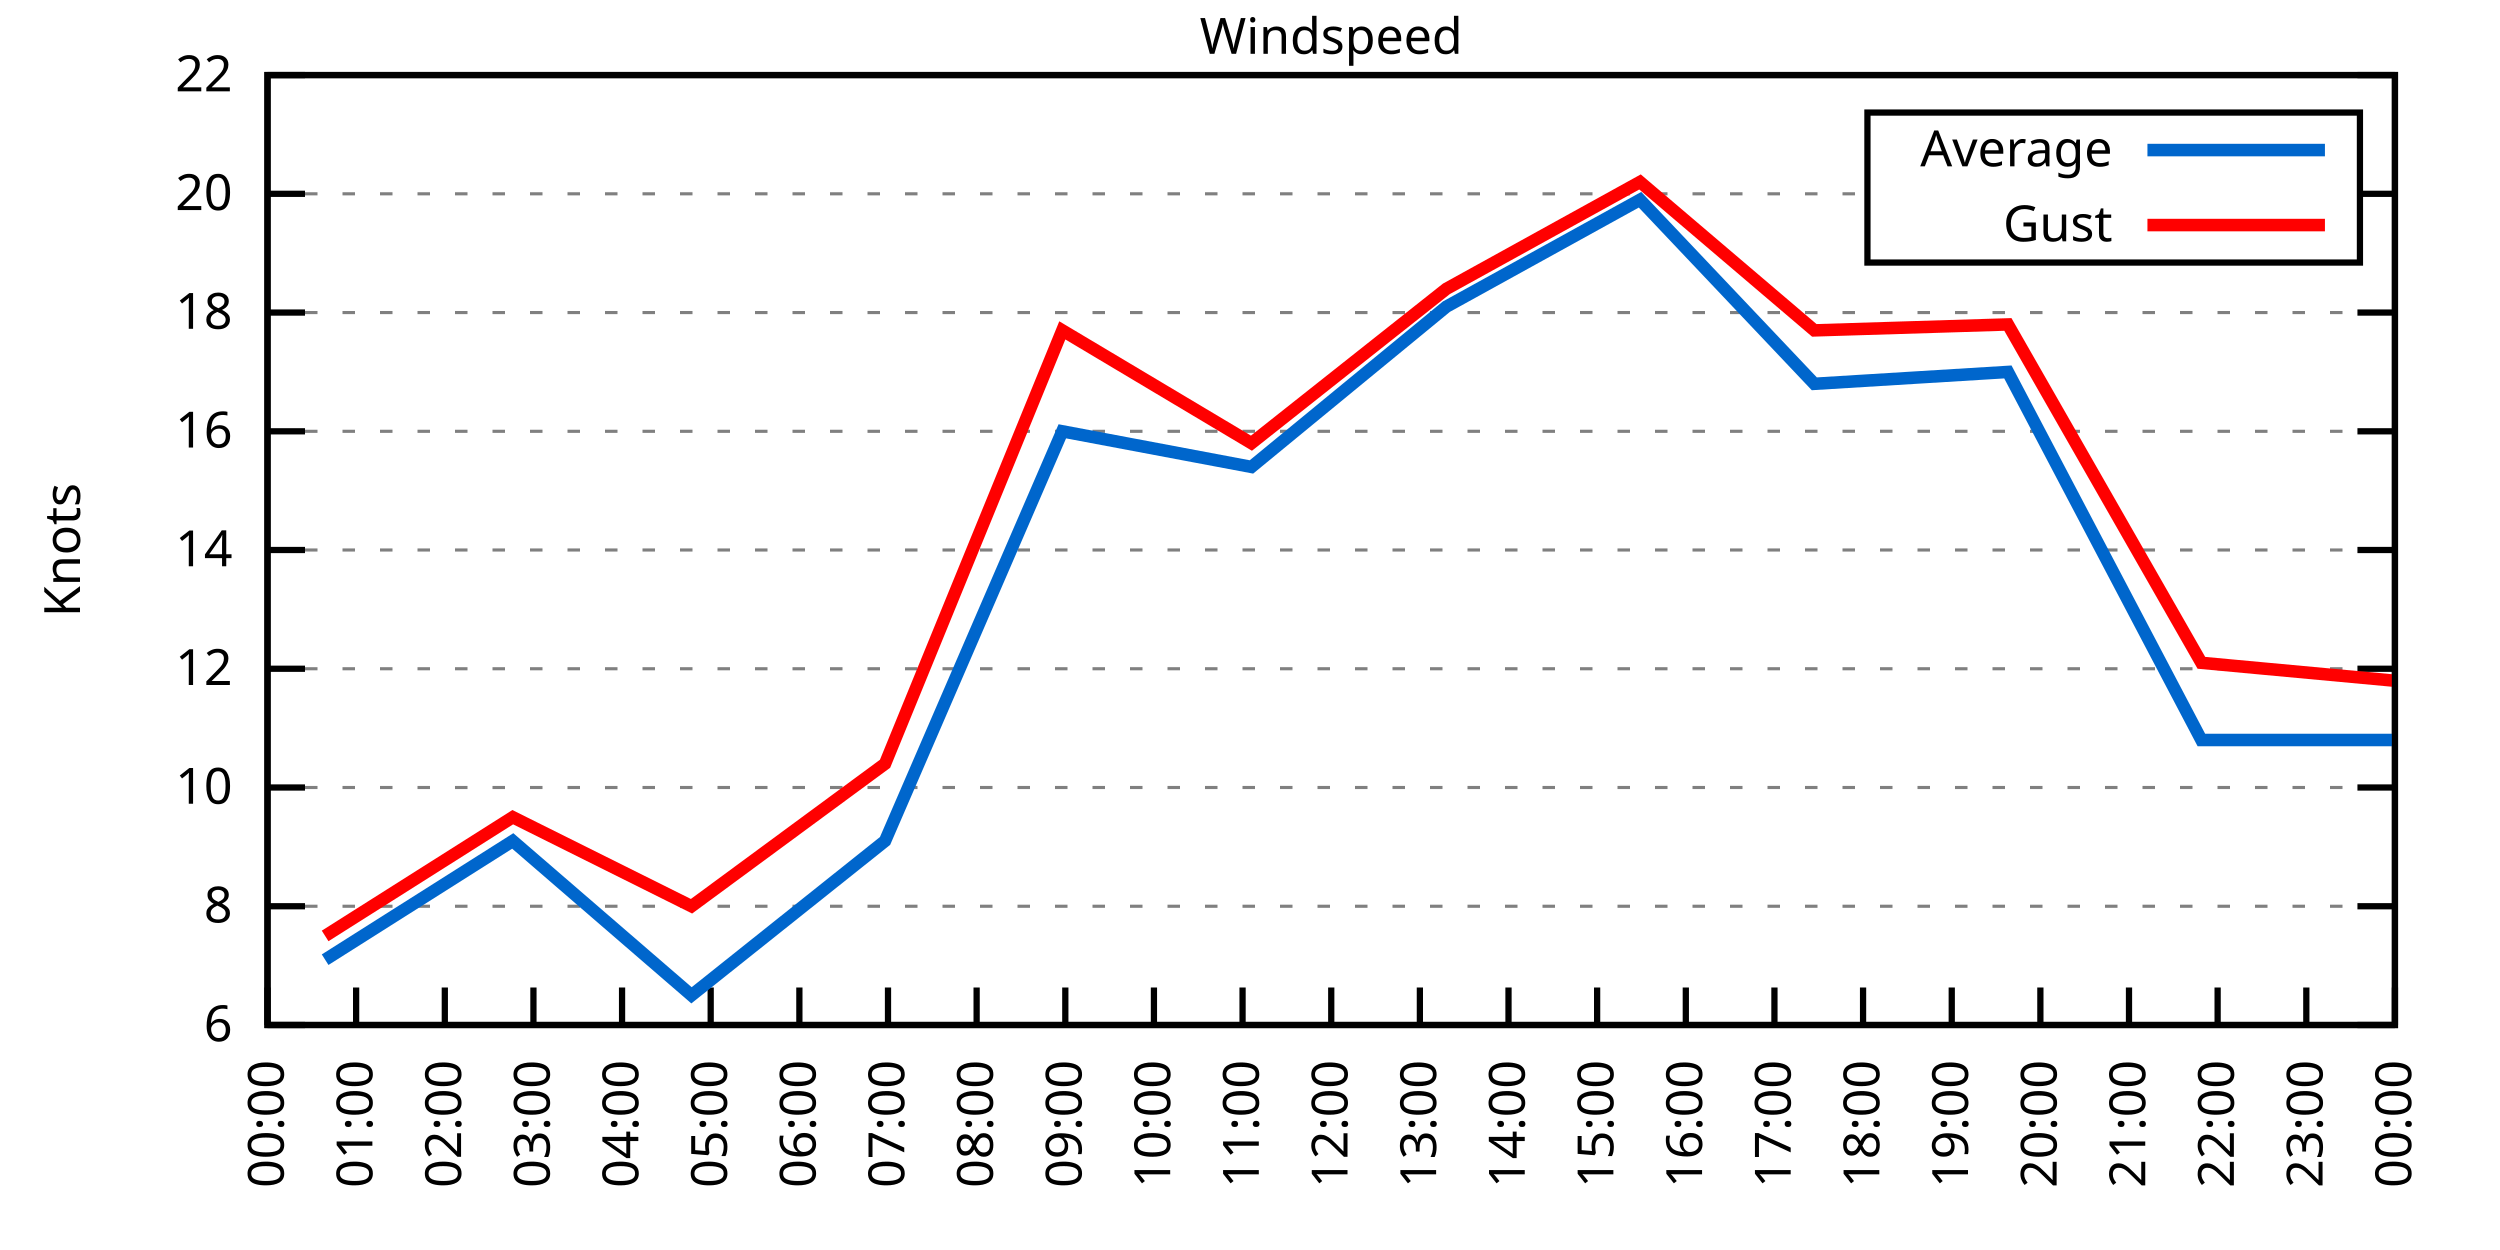
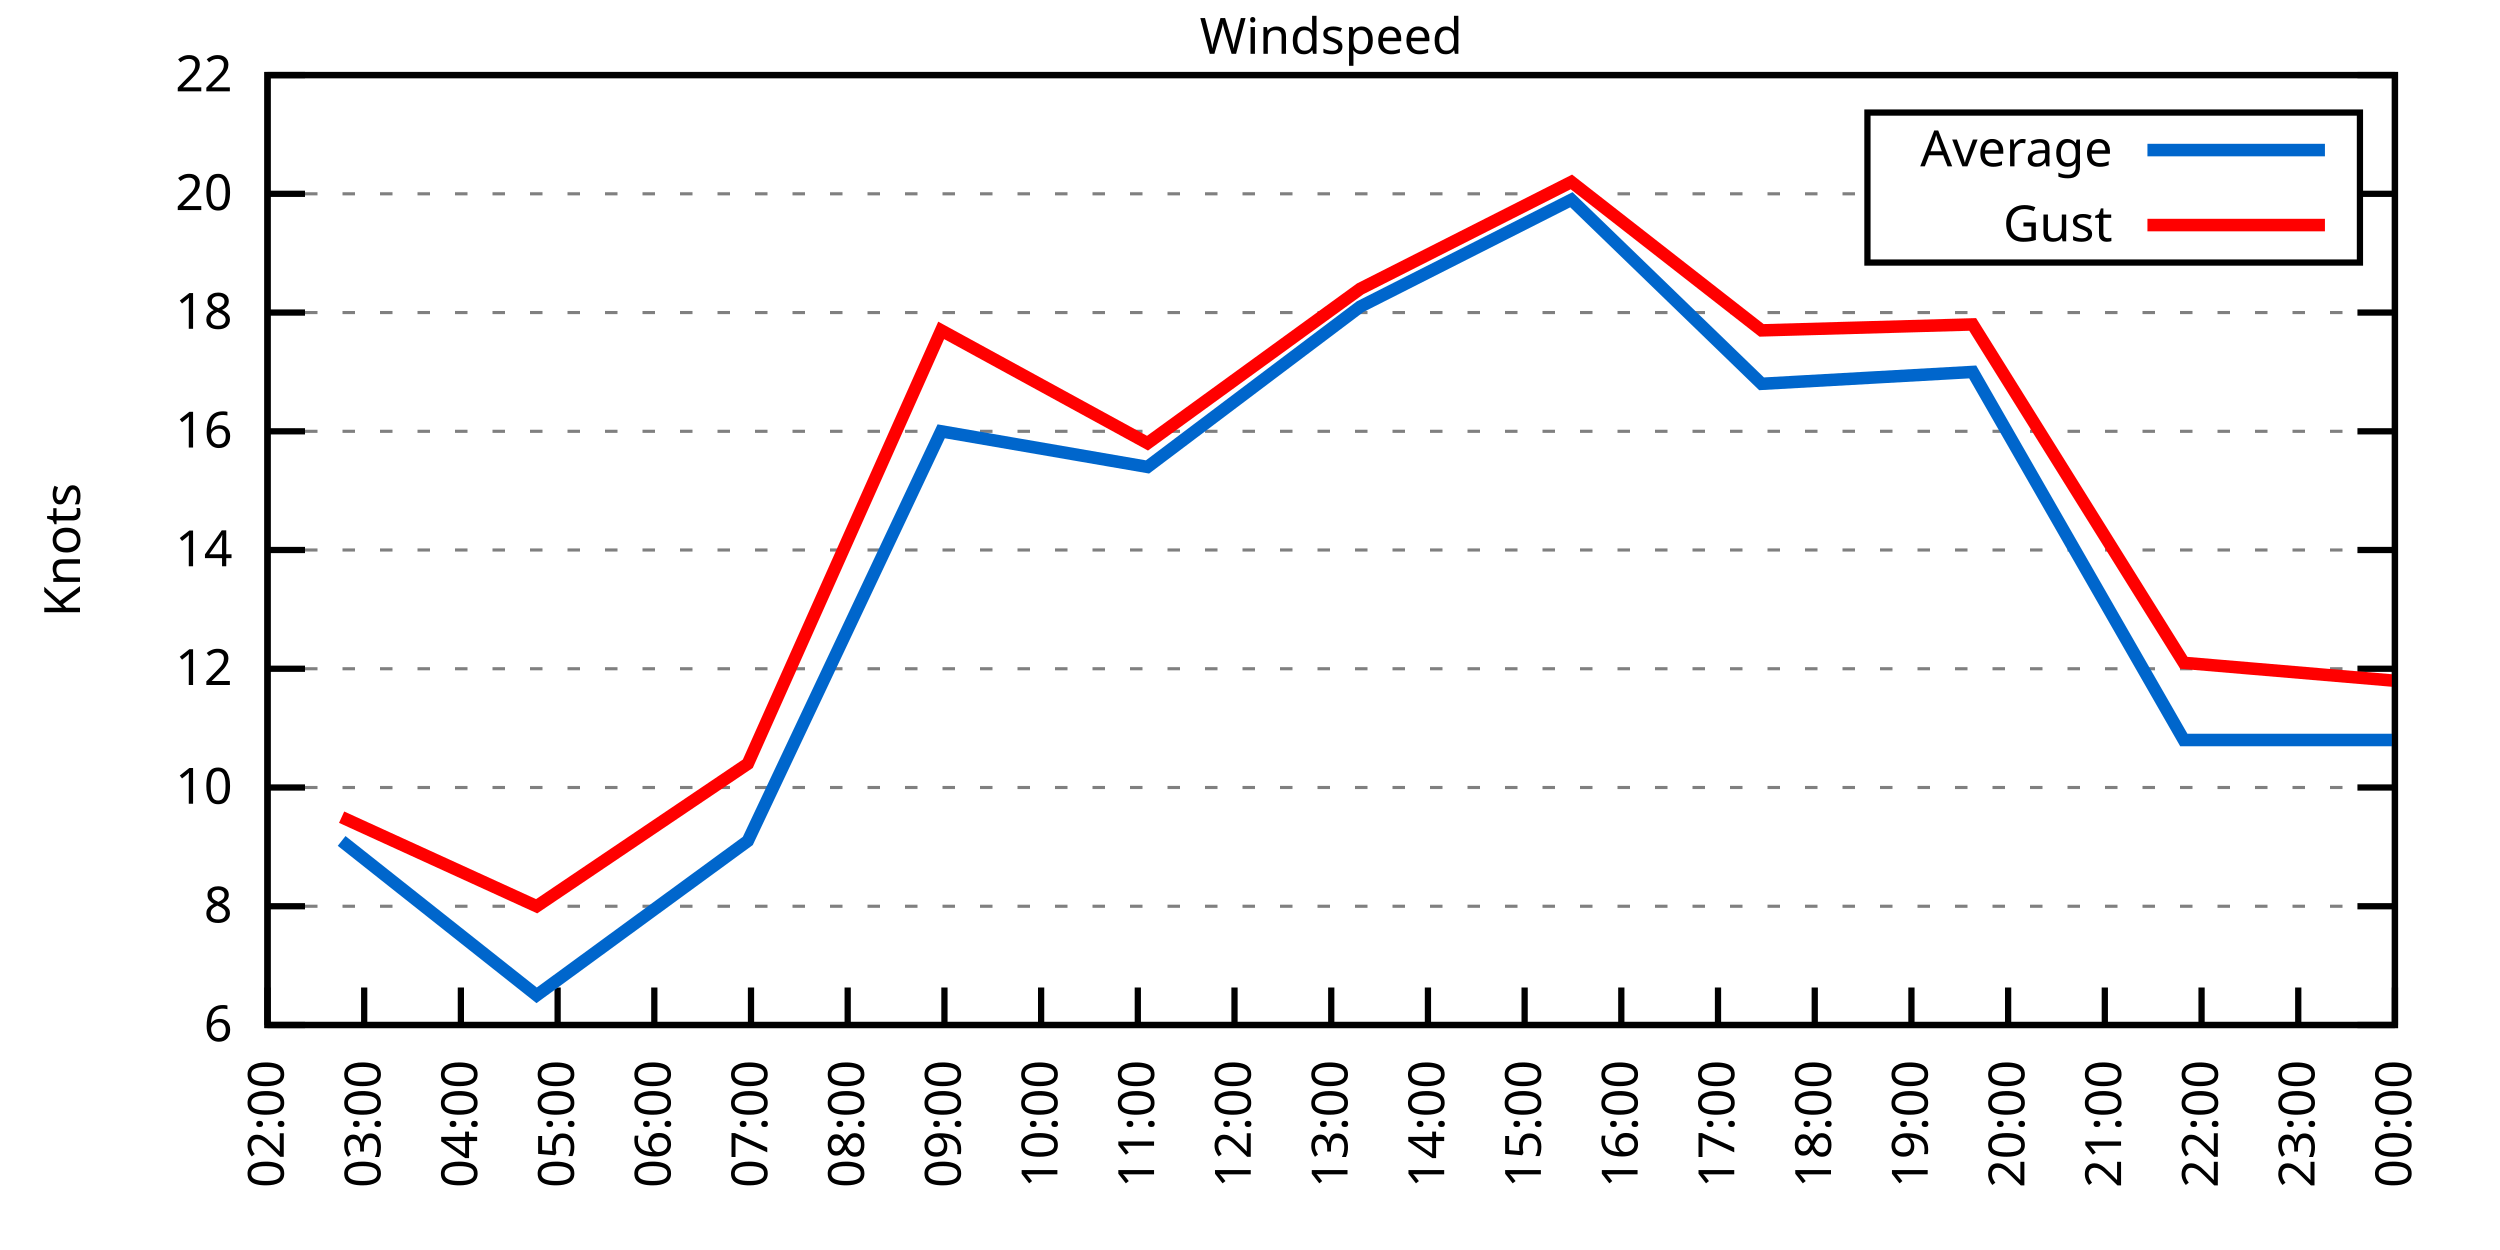
<svg xmlns="http://www.w3.org/2000/svg" xmlns:xlink="http://www.w3.org/1999/xlink" width="400" height="200" viewBox="0 0 400 200">
  <g id="gnuplot_canvas">
    <rect x="0" y="0" width="400" height="200" fill="none" />
    <defs>
      <circle id="gpDot" r="0.5" stroke-width="0.5" stroke="currentColor" />
      <path id="gpPt0" stroke-width="0.333" stroke="currentColor" d="M-1,0 h2 M0,-1 v2" />
      <path id="gpPt1" stroke-width="0.333" stroke="currentColor" d="M-1,-1 L1,1 M1,-1 L-1,1" />
      <path id="gpPt2" stroke-width="0.333" stroke="currentColor" d="M-1,0 L1,0 M0,-1 L0,1 M-1,-1 L1,1 M-1,1 L1,-1" />
      <rect id="gpPt3" stroke-width="0.333" stroke="currentColor" x="-1" y="-1" width="2" height="2" />
      <rect id="gpPt4" stroke-width="0.333" stroke="currentColor" fill="currentColor" x="-1" y="-1" width="2" height="2" />
      <circle id="gpPt5" stroke-width="0.333" stroke="currentColor" cx="0" cy="0" r="1" />
      <use xlink:href="#gpPt5" id="gpPt6" fill="currentColor" stroke="none" />
      <path id="gpPt7" stroke-width="0.333" stroke="currentColor" d="M0,-1.33 L-1.33,0.67 L1.33,0.67 z" />
      <use xlink:href="#gpPt7" id="gpPt8" fill="currentColor" stroke="none" />
      <use xlink:href="#gpPt7" id="gpPt9" stroke="currentColor" transform="rotate(180)" />
      <use xlink:href="#gpPt9" id="gpPt10" fill="currentColor" stroke="none" />
      <use xlink:href="#gpPt3" id="gpPt11" stroke="currentColor" transform="rotate(45)" />
      <use xlink:href="#gpPt11" id="gpPt12" fill="currentColor" stroke="none" />
      <path id="gpPt13" stroke-width="0.333" stroke="currentColor" d="M0,1.330 L1.265,0.411 L0.782,-1.067 L-0.782,-1.076 L-1.265,0.411 z" />
      <use xlink:href="#gpPt13" id="gpPt14" fill="currentColor" stroke="none" />
      <filter id="textbox" filterUnits="objectBoundingBox" x="0" y="0" height="1" width="1">
        <feFlood flood-color="white" flood-opacity="1" result="bgnd" />
        <feComposite in="SourceGraphic" in2="bgnd" operator="atop" />
      </filter>
      <filter id="greybox" filterUnits="objectBoundingBox" x="0" y="0" height="1" width="1">
        <feFlood flood-color="lightgrey" flood-opacity="1" result="grey" />
        <feComposite in="SourceGraphic" in2="grey" operator="atop" />
      </filter>
    </defs>
    <g fill="none" color="white" stroke="currentColor" stroke-width="1.00" stroke-linecap="butt" stroke-linejoin="miter">
</g>
    <g fill="none" color="black" stroke="currentColor" stroke-width="1.00" stroke-linecap="butt" stroke-linejoin="miter">
      <g stroke="none" shape-rendering="crispEdges">
        <polygon fill="rgb(255, 255, 255)" points="42.80,164.00 383.18,164.00 383.18,12.02 42.80,12.02 " />
      </g>
    </g>
    <g fill="none" color="black" stroke="currentColor" stroke-width="1.00" stroke-linecap="butt" stroke-linejoin="miter">
</g>
    <g fill="none" color="black" stroke="black" stroke-width="0.50" stroke-linecap="butt" stroke-linejoin="miter">
</g>
    <g fill="none" color="gray" stroke="currentColor" stroke-width="0.50" stroke-linecap="butt" stroke-linejoin="miter">
      <path stroke="gray" stroke-dasharray="2,4" class="gridline" d="M42.80,164.00 L383.19,164.00  " />
    </g>
    <g fill="none" color="gray" stroke="gray" stroke-width="1.00" stroke-linecap="butt" stroke-linejoin="miter">
</g>
    <g fill="none" color="black" stroke="currentColor" stroke-width="1.00" stroke-linecap="butt" stroke-linejoin="miter">
      <path stroke="black" d="M42.80,164.00 L48.80,164.00 M383.19,164.00 L377.19,164.00  " />
      <g transform="translate(37.20,166.60)" stroke="none" fill="black" font-family="Sans" font-size="8.00" text-anchor="end">
        <text>
          <tspan font-family="Sans"> 6</tspan>
        </text>
      </g>
    </g>
    <g fill="none" color="black" stroke="currentColor" stroke-width="1.00" stroke-linecap="butt" stroke-linejoin="miter">
</g>
    <g fill="none" color="black" stroke="black" stroke-width="0.50" stroke-linecap="butt" stroke-linejoin="miter">
</g>
    <g fill="none" color="gray" stroke="currentColor" stroke-width="0.50" stroke-linecap="butt" stroke-linejoin="miter">
      <path stroke="gray" stroke-dasharray="2,4" class="gridline" d="M42.80,145.00 L383.19,145.00  " />
    </g>
    <g fill="none" color="gray" stroke="gray" stroke-width="1.00" stroke-linecap="butt" stroke-linejoin="miter">
</g>
    <g fill="none" color="black" stroke="currentColor" stroke-width="1.00" stroke-linecap="butt" stroke-linejoin="miter">
      <path stroke="black" d="M42.80,145.00 L48.80,145.00 M383.19,145.00 L377.19,145.00  " />
      <g transform="translate(37.20,147.60)" stroke="none" fill="black" font-family="Sans" font-size="8.00" text-anchor="end">
        <text>
          <tspan font-family="Sans"> 8</tspan>
        </text>
      </g>
    </g>
    <g fill="none" color="black" stroke="currentColor" stroke-width="1.00" stroke-linecap="butt" stroke-linejoin="miter">
</g>
    <g fill="none" color="black" stroke="black" stroke-width="0.50" stroke-linecap="butt" stroke-linejoin="miter">
</g>
    <g fill="none" color="gray" stroke="currentColor" stroke-width="0.50" stroke-linecap="butt" stroke-linejoin="miter">
      <path stroke="gray" stroke-dasharray="2,4" class="gridline" d="M42.80,126.00 L383.19,126.00  " />
    </g>
    <g fill="none" color="gray" stroke="gray" stroke-width="1.00" stroke-linecap="butt" stroke-linejoin="miter">
</g>
    <g fill="none" color="black" stroke="currentColor" stroke-width="1.00" stroke-linecap="butt" stroke-linejoin="miter">
      <path stroke="black" d="M42.80,126.00 L48.80,126.00 M383.19,126.00 L377.19,126.00  " />
      <g transform="translate(37.20,128.60)" stroke="none" fill="black" font-family="Sans" font-size="8.00" text-anchor="end">
        <text>
          <tspan font-family="Sans"> 10</tspan>
        </text>
      </g>
    </g>
    <g fill="none" color="black" stroke="currentColor" stroke-width="1.00" stroke-linecap="butt" stroke-linejoin="miter">
</g>
    <g fill="none" color="black" stroke="black" stroke-width="0.50" stroke-linecap="butt" stroke-linejoin="miter">
</g>
    <g fill="none" color="gray" stroke="currentColor" stroke-width="0.50" stroke-linecap="butt" stroke-linejoin="miter">
      <path stroke="gray" stroke-dasharray="2,4" class="gridline" d="M42.80,107.00 L383.19,107.00  " />
    </g>
    <g fill="none" color="gray" stroke="gray" stroke-width="1.00" stroke-linecap="butt" stroke-linejoin="miter">
</g>
    <g fill="none" color="black" stroke="currentColor" stroke-width="1.00" stroke-linecap="butt" stroke-linejoin="miter">
      <path stroke="black" d="M42.80,107.00 L48.80,107.00 M383.19,107.00 L377.19,107.00  " />
      <g transform="translate(37.20,109.60)" stroke="none" fill="black" font-family="Sans" font-size="8.00" text-anchor="end">
        <text>
          <tspan font-family="Sans"> 12</tspan>
        </text>
      </g>
    </g>
    <g fill="none" color="black" stroke="currentColor" stroke-width="1.00" stroke-linecap="butt" stroke-linejoin="miter">
</g>
    <g fill="none" color="black" stroke="black" stroke-width="0.50" stroke-linecap="butt" stroke-linejoin="miter">
</g>
    <g fill="none" color="gray" stroke="currentColor" stroke-width="0.50" stroke-linecap="butt" stroke-linejoin="miter">
      <path stroke="gray" stroke-dasharray="2,4" class="gridline" d="M42.80,88.00 L383.19,88.00  " />
    </g>
    <g fill="none" color="gray" stroke="gray" stroke-width="1.00" stroke-linecap="butt" stroke-linejoin="miter">
</g>
    <g fill="none" color="black" stroke="currentColor" stroke-width="1.00" stroke-linecap="butt" stroke-linejoin="miter">
      <path stroke="black" d="M42.80,88.00 L48.80,88.00 M383.19,88.00 L377.19,88.00  " />
      <g transform="translate(37.20,90.60)" stroke="none" fill="black" font-family="Sans" font-size="8.00" text-anchor="end">
        <text>
          <tspan font-family="Sans"> 14</tspan>
        </text>
      </g>
    </g>
    <g fill="none" color="black" stroke="currentColor" stroke-width="1.00" stroke-linecap="butt" stroke-linejoin="miter">
</g>
    <g fill="none" color="black" stroke="black" stroke-width="0.50" stroke-linecap="butt" stroke-linejoin="miter">
</g>
    <g fill="none" color="gray" stroke="currentColor" stroke-width="0.50" stroke-linecap="butt" stroke-linejoin="miter">
      <path stroke="gray" stroke-dasharray="2,4" class="gridline" d="M42.80,69.01 L383.19,69.01  " />
    </g>
    <g fill="none" color="gray" stroke="gray" stroke-width="1.00" stroke-linecap="butt" stroke-linejoin="miter">
</g>
    <g fill="none" color="black" stroke="currentColor" stroke-width="1.00" stroke-linecap="butt" stroke-linejoin="miter">
      <path stroke="black" d="M42.80,69.01 L48.80,69.01 M383.19,69.01 L377.19,69.01  " />
      <g transform="translate(37.20,71.61)" stroke="none" fill="black" font-family="Sans" font-size="8.00" text-anchor="end">
        <text>
          <tspan font-family="Sans"> 16</tspan>
        </text>
      </g>
    </g>
    <g fill="none" color="black" stroke="currentColor" stroke-width="1.00" stroke-linecap="butt" stroke-linejoin="miter">
</g>
    <g fill="none" color="black" stroke="black" stroke-width="0.50" stroke-linecap="butt" stroke-linejoin="miter">
</g>
    <g fill="none" color="gray" stroke="currentColor" stroke-width="0.50" stroke-linecap="butt" stroke-linejoin="miter">
      <path stroke="gray" stroke-dasharray="2,4" class="gridline" d="M42.80,50.01 L383.19,50.01  " />
    </g>
    <g fill="none" color="gray" stroke="gray" stroke-width="1.00" stroke-linecap="butt" stroke-linejoin="miter">
</g>
    <g fill="none" color="black" stroke="currentColor" stroke-width="1.00" stroke-linecap="butt" stroke-linejoin="miter">
      <path stroke="black" d="M42.80,50.01 L48.80,50.01 M383.19,50.01 L377.19,50.01  " />
      <g transform="translate(37.20,52.61)" stroke="none" fill="black" font-family="Sans" font-size="8.00" text-anchor="end">
        <text>
          <tspan font-family="Sans"> 18</tspan>
        </text>
      </g>
    </g>
    <g fill="none" color="black" stroke="currentColor" stroke-width="1.00" stroke-linecap="butt" stroke-linejoin="miter">
</g>
    <g fill="none" color="black" stroke="black" stroke-width="0.50" stroke-linecap="butt" stroke-linejoin="miter">
</g>
    <g fill="none" color="gray" stroke="currentColor" stroke-width="0.50" stroke-linecap="butt" stroke-linejoin="miter">
      <path stroke="gray" stroke-dasharray="2,4" class="gridline" d="M42.80,31.01 L298.79,31.01 M377.59,31.01 L383.19,31.01  " />
    </g>
    <g fill="none" color="gray" stroke="gray" stroke-width="1.00" stroke-linecap="butt" stroke-linejoin="miter">
</g>
    <g fill="none" color="black" stroke="currentColor" stroke-width="1.00" stroke-linecap="butt" stroke-linejoin="miter">
      <path stroke="black" d="M42.80,31.01 L48.80,31.01 M383.19,31.01 L377.19,31.01  " />
      <g transform="translate(37.20,33.61)" stroke="none" fill="black" font-family="Sans" font-size="8.00" text-anchor="end">
        <text>
          <tspan font-family="Sans"> 20</tspan>
        </text>
      </g>
    </g>
    <g fill="none" color="black" stroke="currentColor" stroke-width="1.00" stroke-linecap="butt" stroke-linejoin="miter">
</g>
    <g fill="none" color="black" stroke="black" stroke-width="0.50" stroke-linecap="butt" stroke-linejoin="miter">
</g>
    <g fill="none" color="gray" stroke="currentColor" stroke-width="0.50" stroke-linecap="butt" stroke-linejoin="miter">
      <path stroke="gray" stroke-dasharray="2,4" class="gridline" d="M42.80,12.01 L383.19,12.01  " />
    </g>
    <g fill="none" color="gray" stroke="gray" stroke-width="1.00" stroke-linecap="butt" stroke-linejoin="miter">
</g>
    <g fill="none" color="black" stroke="currentColor" stroke-width="1.00" stroke-linecap="butt" stroke-linejoin="miter">
      <path stroke="black" d="M42.80,12.01 L48.80,12.01 M383.19,12.01 L377.19,12.01  " />
      <g transform="translate(37.20,14.61)" stroke="none" fill="black" font-family="Sans" font-size="8.00" text-anchor="end">
        <text>
          <tspan font-family="Sans"> 22</tspan>
        </text>
      </g>
    </g>
    <g fill="none" color="black" stroke="currentColor" stroke-width="1.00" stroke-linecap="butt" stroke-linejoin="miter">
      <path stroke="black" d="M42.80,164.00 L42.80,158.00  " />
      <g transform="translate(45.40,169.60) rotate(270.00)" stroke="none" fill="black" font-family="Sans" font-size="8.00" text-anchor="end">
        <text>
-           <tspan font-family="Sans">00:00</tspan>
-         </text>
-       </g>
-     </g>
-     <g fill="none" color="black" stroke="currentColor" stroke-width="1.00" stroke-linecap="butt" stroke-linejoin="miter">
-       <path stroke="black" d="M56.98,164.00 L56.98,158.00  " />
-       <g transform="translate(59.58,169.60) rotate(270.00)" stroke="none" fill="black" font-family="Sans" font-size="8.00" text-anchor="end">
-         <text>
-           <tspan font-family="Sans">01:00</tspan>
-         </text>
-       </g>
-     </g>
-     <g fill="none" color="black" stroke="currentColor" stroke-width="1.00" stroke-linecap="butt" stroke-linejoin="miter">
-       <path stroke="black" d="M71.17,164.00 L71.17,158.00  " />
-       <g transform="translate(73.77,169.60) rotate(270.00)" stroke="none" fill="black" font-family="Sans" font-size="8.00" text-anchor="end">
-         <text>
          <tspan font-family="Sans">02:00</tspan>
        </text>
      </g>
    </g>
    <g fill="none" color="black" stroke="currentColor" stroke-width="1.00" stroke-linecap="butt" stroke-linejoin="miter">
-       <path stroke="black" d="M85.35,164.00 L85.35,158.00  " />
-       <g transform="translate(87.95,169.60) rotate(270.00)" stroke="none" fill="black" font-family="Sans" font-size="8.00" text-anchor="end">
+       <path stroke="black" d="M58.27,164.00 L58.27,158.00  " />
+       <g transform="translate(60.87,169.60) rotate(270.00)" stroke="none" fill="black" font-family="Sans" font-size="8.00" text-anchor="end">
        <text>
          <tspan font-family="Sans">03:00</tspan>
        </text>
      </g>
    </g>
    <g fill="none" color="black" stroke="currentColor" stroke-width="1.00" stroke-linecap="butt" stroke-linejoin="miter">
-       <path stroke="black" d="M99.53,164.00 L99.53,158.00  " />
-       <g transform="translate(102.13,169.60) rotate(270.00)" stroke="none" fill="black" font-family="Sans" font-size="8.00" text-anchor="end">
+       <path stroke="black" d="M73.74,164.00 L73.74,158.00  " />
+       <g transform="translate(76.34,169.60) rotate(270.00)" stroke="none" fill="black" font-family="Sans" font-size="8.00" text-anchor="end">
        <text>
          <tspan font-family="Sans">04:00</tspan>
        </text>
      </g>
    </g>
    <g fill="none" color="black" stroke="currentColor" stroke-width="1.00" stroke-linecap="butt" stroke-linejoin="miter">
-       <path stroke="black" d="M113.71,164.00 L113.71,158.00  " />
-       <g transform="translate(116.31,169.60) rotate(270.00)" stroke="none" fill="black" font-family="Sans" font-size="8.00" text-anchor="end">
+       <path stroke="black" d="M89.22,164.00 L89.22,158.00  " />
+       <g transform="translate(91.82,169.60) rotate(270.00)" stroke="none" fill="black" font-family="Sans" font-size="8.00" text-anchor="end">
        <text>
          <tspan font-family="Sans">05:00</tspan>
        </text>
      </g>
    </g>
    <g fill="none" color="black" stroke="currentColor" stroke-width="1.00" stroke-linecap="butt" stroke-linejoin="miter">
-       <path stroke="black" d="M127.90,164.00 L127.90,158.00  " />
-       <g transform="translate(130.50,169.60) rotate(270.00)" stroke="none" fill="black" font-family="Sans" font-size="8.00" text-anchor="end">
+       <path stroke="black" d="M104.69,164.00 L104.69,158.00  " />
+       <g transform="translate(107.29,169.60) rotate(270.00)" stroke="none" fill="black" font-family="Sans" font-size="8.00" text-anchor="end">
        <text>
          <tspan font-family="Sans">06:00</tspan>
        </text>
      </g>
    </g>
    <g fill="none" color="black" stroke="currentColor" stroke-width="1.00" stroke-linecap="butt" stroke-linejoin="miter">
-       <path stroke="black" d="M142.08,164.00 L142.08,158.00  " />
-       <g transform="translate(144.68,169.60) rotate(270.00)" stroke="none" fill="black" font-family="Sans" font-size="8.00" text-anchor="end">
+       <path stroke="black" d="M120.16,164.00 L120.16,158.00  " />
+       <g transform="translate(122.76,169.60) rotate(270.00)" stroke="none" fill="black" font-family="Sans" font-size="8.00" text-anchor="end">
        <text>
          <tspan font-family="Sans">07:00</tspan>
        </text>
      </g>
    </g>
    <g fill="none" color="black" stroke="currentColor" stroke-width="1.00" stroke-linecap="butt" stroke-linejoin="miter">
-       <path stroke="black" d="M156.26,164.00 L156.26,158.00  " />
-       <g transform="translate(158.86,169.60) rotate(270.00)" stroke="none" fill="black" font-family="Sans" font-size="8.00" text-anchor="end">
+       <path stroke="black" d="M135.63,164.00 L135.63,158.00  " />
+       <g transform="translate(138.23,169.60) rotate(270.00)" stroke="none" fill="black" font-family="Sans" font-size="8.00" text-anchor="end">
        <text>
          <tspan font-family="Sans">08:00</tspan>
        </text>
      </g>
    </g>
    <g fill="none" color="black" stroke="currentColor" stroke-width="1.00" stroke-linecap="butt" stroke-linejoin="miter">
-       <path stroke="black" d="M170.45,164.00 L170.45,158.00  " />
-       <g transform="translate(173.05,169.60) rotate(270.00)" stroke="none" fill="black" font-family="Sans" font-size="8.00" text-anchor="end">
+       <path stroke="black" d="M151.11,164.00 L151.11,158.00  " />
+       <g transform="translate(153.71,169.60) rotate(270.00)" stroke="none" fill="black" font-family="Sans" font-size="8.00" text-anchor="end">
        <text>
          <tspan font-family="Sans">09:00</tspan>
        </text>
      </g>
    </g>
    <g fill="none" color="black" stroke="currentColor" stroke-width="1.00" stroke-linecap="butt" stroke-linejoin="miter">
-       <path stroke="black" d="M184.63,164.00 L184.63,158.00  " />
-       <g transform="translate(187.23,169.60) rotate(270.00)" stroke="none" fill="black" font-family="Sans" font-size="8.00" text-anchor="end">
+       <path stroke="black" d="M166.58,164.00 L166.58,158.00  " />
+       <g transform="translate(169.18,169.60) rotate(270.00)" stroke="none" fill="black" font-family="Sans" font-size="8.00" text-anchor="end">
        <text>
          <tspan font-family="Sans">10:00</tspan>
        </text>
      </g>
    </g>
    <g fill="none" color="black" stroke="currentColor" stroke-width="1.00" stroke-linecap="butt" stroke-linejoin="miter">
-       <path stroke="black" d="M198.81,164.00 L198.81,158.00  " />
-       <g transform="translate(201.41,169.60) rotate(270.00)" stroke="none" fill="black" font-family="Sans" font-size="8.00" text-anchor="end">
+       <path stroke="black" d="M182.05,164.00 L182.05,158.00  " />
+       <g transform="translate(184.65,169.60) rotate(270.00)" stroke="none" fill="black" font-family="Sans" font-size="8.00" text-anchor="end">
        <text>
          <tspan font-family="Sans">11:00</tspan>
+         </text>
+       </g>
+     </g>
+     <g fill="none" color="black" stroke="currentColor" stroke-width="1.00" stroke-linecap="butt" stroke-linejoin="miter">
+       <path stroke="black" d="M197.52,164.00 L197.52,158.00  " />
+       <g transform="translate(200.12,169.60) rotate(270.00)" stroke="none" fill="black" font-family="Sans" font-size="8.00" text-anchor="end">
+         <text>
+           <tspan font-family="Sans">12:00</tspan>
        </text>
      </g>
    </g>
    <g fill="none" color="black" stroke="currentColor" stroke-width="1.00" stroke-linecap="butt" stroke-linejoin="miter">
      <path stroke="black" d="M213.00,164.00 L213.00,158.00  " />
      <g transform="translate(215.60,169.60) rotate(270.00)" stroke="none" fill="black" font-family="Sans" font-size="8.00" text-anchor="end">
        <text>
-           <tspan font-family="Sans">12:00</tspan>
-         </text>
-       </g>
-     </g>
-     <g fill="none" color="black" stroke="currentColor" stroke-width="1.00" stroke-linecap="butt" stroke-linejoin="miter">
-       <path stroke="black" d="M227.18,164.00 L227.18,158.00  " />
-       <g transform="translate(229.78,169.60) rotate(270.00)" stroke="none" fill="black" font-family="Sans" font-size="8.00" text-anchor="end">
-         <text>
          <tspan font-family="Sans">13:00</tspan>
        </text>
      </g>
    </g>
    <g fill="none" color="black" stroke="currentColor" stroke-width="1.00" stroke-linecap="butt" stroke-linejoin="miter">
-       <path stroke="black" d="M241.36,164.00 L241.36,158.00  " />
-       <g transform="translate(243.96,169.60) rotate(270.00)" stroke="none" fill="black" font-family="Sans" font-size="8.00" text-anchor="end">
+       <path stroke="black" d="M228.47,164.00 L228.47,158.00  " />
+       <g transform="translate(231.07,169.60) rotate(270.00)" stroke="none" fill="black" font-family="Sans" font-size="8.00" text-anchor="end">
        <text>
          <tspan font-family="Sans">14:00</tspan>
        </text>
      </g>
    </g>
    <g fill="none" color="black" stroke="currentColor" stroke-width="1.00" stroke-linecap="butt" stroke-linejoin="miter">
-       <path stroke="black" d="M255.54,164.00 L255.54,158.00  " />
-       <g transform="translate(258.14,169.60) rotate(270.00)" stroke="none" fill="black" font-family="Sans" font-size="8.00" text-anchor="end">
+       <path stroke="black" d="M243.94,164.00 L243.94,158.00  " />
+       <g transform="translate(246.54,169.60) rotate(270.00)" stroke="none" fill="black" font-family="Sans" font-size="8.00" text-anchor="end">
        <text>
          <tspan font-family="Sans">15:00</tspan>
        </text>
      </g>
    </g>
    <g fill="none" color="black" stroke="currentColor" stroke-width="1.00" stroke-linecap="butt" stroke-linejoin="miter">
-       <path stroke="black" d="M269.73,164.00 L269.73,158.00  " />
-       <g transform="translate(272.33,169.60) rotate(270.00)" stroke="none" fill="black" font-family="Sans" font-size="8.00" text-anchor="end">
+       <path stroke="black" d="M259.41,164.00 L259.41,158.00  " />
+       <g transform="translate(262.01,169.60) rotate(270.00)" stroke="none" fill="black" font-family="Sans" font-size="8.00" text-anchor="end">
        <text>
          <tspan font-family="Sans">16:00</tspan>
        </text>
      </g>
    </g>
    <g fill="none" color="black" stroke="currentColor" stroke-width="1.00" stroke-linecap="butt" stroke-linejoin="miter">
-       <path stroke="black" d="M283.91,164.00 L283.91,158.00  " />
-       <g transform="translate(286.51,169.60) rotate(270.00)" stroke="none" fill="black" font-family="Sans" font-size="8.00" text-anchor="end">
+       <path stroke="black" d="M274.88,164.00 L274.88,158.00  " />
+       <g transform="translate(277.48,169.60) rotate(270.00)" stroke="none" fill="black" font-family="Sans" font-size="8.00" text-anchor="end">
        <text>
          <tspan font-family="Sans">17:00</tspan>
        </text>
      </g>
    </g>
    <g fill="none" color="black" stroke="currentColor" stroke-width="1.00" stroke-linecap="butt" stroke-linejoin="miter">
-       <path stroke="black" d="M298.09,164.00 L298.09,158.00  " />
-       <g transform="translate(300.69,169.60) rotate(270.00)" stroke="none" fill="black" font-family="Sans" font-size="8.00" text-anchor="end">
+       <path stroke="black" d="M290.36,164.00 L290.36,158.00  " />
+       <g transform="translate(292.96,169.60) rotate(270.00)" stroke="none" fill="black" font-family="Sans" font-size="8.00" text-anchor="end">
        <text>
          <tspan font-family="Sans">18:00</tspan>
        </text>
      </g>
    </g>
    <g fill="none" color="black" stroke="currentColor" stroke-width="1.00" stroke-linecap="butt" stroke-linejoin="miter">
-       <path stroke="black" d="M312.28,164.00 L312.28,158.00  " />
-       <g transform="translate(314.88,169.60) rotate(270.00)" stroke="none" fill="black" font-family="Sans" font-size="8.00" text-anchor="end">
+       <path stroke="black" d="M305.83,164.00 L305.83,158.00  " />
+       <g transform="translate(308.43,169.60) rotate(270.00)" stroke="none" fill="black" font-family="Sans" font-size="8.00" text-anchor="end">
        <text>
          <tspan font-family="Sans">19:00</tspan>
        </text>
      </g>
    </g>
    <g fill="none" color="black" stroke="currentColor" stroke-width="1.00" stroke-linecap="butt" stroke-linejoin="miter">
-       <path stroke="black" d="M326.46,164.00 L326.46,158.00  " />
-       <g transform="translate(329.06,169.60) rotate(270.00)" stroke="none" fill="black" font-family="Sans" font-size="8.00" text-anchor="end">
+       <path stroke="black" d="M321.30,164.00 L321.30,158.00  " />
+       <g transform="translate(323.90,169.60) rotate(270.00)" stroke="none" fill="black" font-family="Sans" font-size="8.00" text-anchor="end">
        <text>
          <tspan font-family="Sans">20:00</tspan>
        </text>
      </g>
    </g>
    <g fill="none" color="black" stroke="currentColor" stroke-width="1.00" stroke-linecap="butt" stroke-linejoin="miter">
-       <path stroke="black" d="M340.64,164.00 L340.64,158.00  " />
-       <g transform="translate(343.24,169.60) rotate(270.00)" stroke="none" fill="black" font-family="Sans" font-size="8.00" text-anchor="end">
+       <path stroke="black" d="M336.77,164.00 L336.77,158.00  " />
+       <g transform="translate(339.37,169.60) rotate(270.00)" stroke="none" fill="black" font-family="Sans" font-size="8.00" text-anchor="end">
        <text>
          <tspan font-family="Sans">21:00</tspan>
        </text>
      </g>
    </g>
    <g fill="none" color="black" stroke="currentColor" stroke-width="1.00" stroke-linecap="butt" stroke-linejoin="miter">
-       <path stroke="black" d="M354.82,164.00 L354.82,158.00  " />
-       <g transform="translate(357.42,169.60) rotate(270.00)" stroke="none" fill="black" font-family="Sans" font-size="8.00" text-anchor="end">
+       <path stroke="black" d="M352.25,164.00 L352.25,158.00  " />
+       <g transform="translate(354.85,169.60) rotate(270.00)" stroke="none" fill="black" font-family="Sans" font-size="8.00" text-anchor="end">
        <text>
          <tspan font-family="Sans">22:00</tspan>
        </text>
      </g>
    </g>
    <g fill="none" color="black" stroke="currentColor" stroke-width="1.00" stroke-linecap="butt" stroke-linejoin="miter">
-       <path stroke="black" d="M369.01,164.00 L369.01,158.00  " />
-       <g transform="translate(371.61,169.60) rotate(270.00)" stroke="none" fill="black" font-family="Sans" font-size="8.00" text-anchor="end">
+       <path stroke="black" d="M367.72,164.00 L367.72,158.00  " />
+       <g transform="translate(370.32,169.60) rotate(270.00)" stroke="none" fill="black" font-family="Sans" font-size="8.00" text-anchor="end">
        <text>
          <tspan font-family="Sans">23:00</tspan>
        </text>
      </g>
    </g>
    <g fill="none" color="black" stroke="currentColor" stroke-width="1.00" stroke-linecap="butt" stroke-linejoin="miter">
      <path stroke="black" d="M383.19,164.00 L383.19,158.00  " />
      <g transform="translate(385.79,169.60) rotate(270.00)" stroke="none" fill="black" font-family="Sans" font-size="8.00" text-anchor="end">
        <text>
          <tspan font-family="Sans">00:00</tspan>
        </text>
      </g>
    </g>
    <g fill="none" color="black" stroke="currentColor" stroke-width="1.00" stroke-linecap="butt" stroke-linejoin="miter">
</g>
    <g fill="none" color="black" stroke="currentColor" stroke-width="1.00" stroke-linecap="butt" stroke-linejoin="miter">
      <path stroke="black" d="M42.80,12.01 L42.80,164.00 L383.19,164.00 L383.19,12.01 L42.80,12.01 Z  " />
    </g>
    <g fill="none" color="black" stroke="currentColor" stroke-width="1.00" stroke-linecap="butt" stroke-linejoin="miter">
</g>
    <g fill="none" color="black" stroke="currentColor" stroke-width="1.00" stroke-linecap="butt" stroke-linejoin="miter">
      <path stroke="black" d="M298.79,42.01 L298.79,18.01 L377.59,18.01 L377.59,42.01 L298.79,42.01 Z  " />
    </g>
    <g id="Windspeed_plot_1">
      <g fill="none" color="white" stroke="black" stroke-width="2.00" stroke-linecap="butt" stroke-linejoin="miter">
</g>
      <g fill="none" color="black" stroke="currentColor" stroke-width="2.00" stroke-linecap="butt" stroke-linejoin="miter">
        <g transform="translate(337.99,26.61)" stroke="none" fill="black" font-family="Sans" font-size="8.00" text-anchor="end">
          <text>
            <tspan font-family="Sans">Average</tspan>
          </text>
        </g>
      </g>
      <g fill="none" color="black" stroke="currentColor" stroke-width="2.00" stroke-linecap="butt" stroke-linejoin="miter">
-         <path stroke="rgb(  0, 102, 204)" d="M343.59,24.01 L371.99,24.01 M52.02,153.55 L82.04,134.55 L110.64,159.25 L141.61,134.55 L169.97,69.01 L200.23,74.71   L231.43,49.06 L262.40,31.96 L290.29,61.41 L321.26,59.51 L352.22,118.40 L382.95,118.40  " />
+         <path stroke="rgb(  0, 102, 204)" d="M343.59,24.01 L371.99,24.01 M54.66,134.55 L85.86,159.25 L119.65,134.55 L150.59,69.01 L183.60,74.71 L217.64,49.06   L251.42,31.96 L281.85,61.41 L315.63,59.51 L349.41,118.40 L382.93,118.40  " />
      </g>
    </g>
    <g id="Windspeed_plot_2">
      <g fill="none" color="black" stroke="currentColor" stroke-width="2.00" stroke-linecap="butt" stroke-linejoin="miter">
        <g transform="translate(337.99,38.61)" stroke="none" fill="black" font-family="Sans" font-size="8.00" text-anchor="end">
          <text>
            <tspan font-family="Sans">Gust</tspan>
          </text>
        </g>
      </g>
      <g fill="none" color="black" stroke="currentColor" stroke-width="2.00" stroke-linecap="butt" stroke-linejoin="miter">
-         <path stroke="rgb(255,   0,   0)" d="M343.59,36.01 L371.99,36.01 M52.02,149.75 L82.04,130.75 L110.64,145.00 L141.61,122.20 L169.97,52.86 L200.23,70.91   L231.43,46.21 L262.40,29.11 L290.29,52.86 L321.26,51.91 L352.22,106.05 L382.95,108.90  " />
+         <path stroke="rgb(255,   0,   0)" d="M343.59,36.01 L371.99,36.01 M54.66,130.75 L85.86,145.00 L119.65,122.20 L150.59,52.86 L183.60,70.91 L217.64,46.21   L251.42,29.11 L281.85,52.86 L315.63,51.91 L349.41,106.05 L382.93,108.90  " />
      </g>
    </g>
    <g fill="none" color="black" stroke="currentColor" stroke-width="2.00" stroke-linecap="butt" stroke-linejoin="miter">
</g>
    <g fill="none" color="black" stroke="black" stroke-width="1.00" stroke-linecap="butt" stroke-linejoin="miter">
</g>
    <g fill="none" color="black" stroke="currentColor" stroke-width="1.00" stroke-linecap="butt" stroke-linejoin="miter">
      <path stroke="black" d="M42.80,12.01 L42.80,164.00 L383.19,164.00 L383.19,12.01 L42.80,12.01 Z  " />
      <g transform="translate(12.80,88.01) rotate(270.00)" stroke="none" fill="black" font-family="Sans" font-size="8.00" text-anchor="middle">
        <text>
          <tspan font-family="Sans">Knots</tspan>
        </text>
      </g>
    </g>
    <g fill="none" color="black" stroke="currentColor" stroke-width="1.00" stroke-linecap="butt" stroke-linejoin="miter">
</g>
    <g fill="none" color="black" stroke="currentColor" stroke-width="1.00" stroke-linecap="butt" stroke-linejoin="miter">
      <g transform="translate(212.99,8.61)" stroke="none" fill="black" font-family="Sans" font-size="8.00" text-anchor="middle">
        <text>
          <tspan font-family="Sans">Windspeed</tspan>
        </text>
      </g>
    </g>
    <g fill="none" color="black" stroke="currentColor" stroke-width="1.00" stroke-linecap="butt" stroke-linejoin="miter">
</g>
  </g>
</svg>
